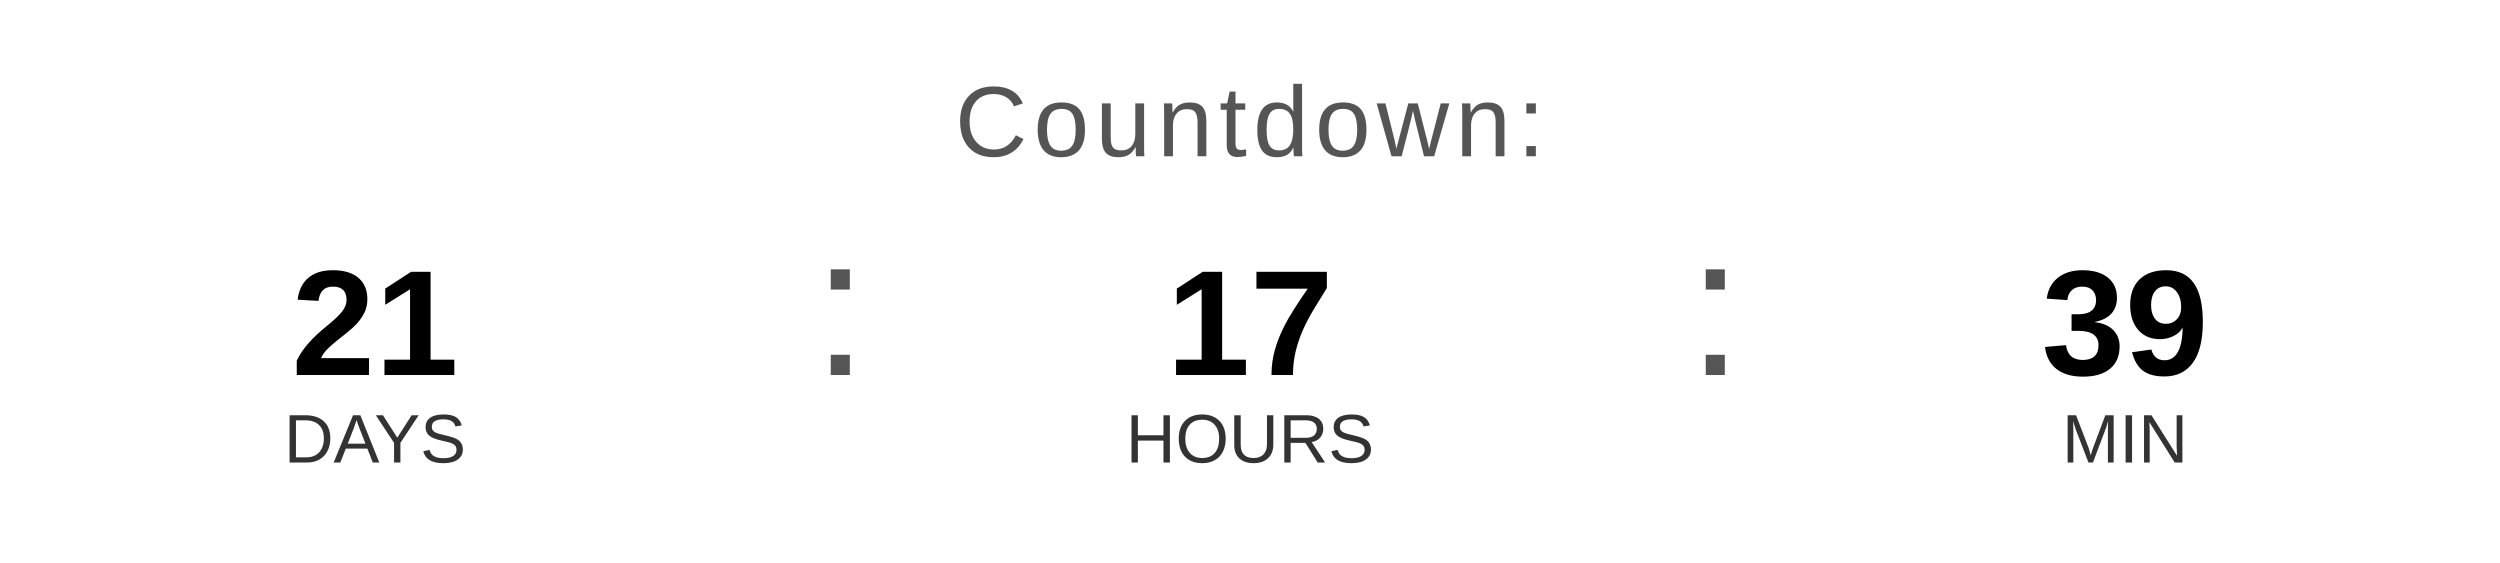
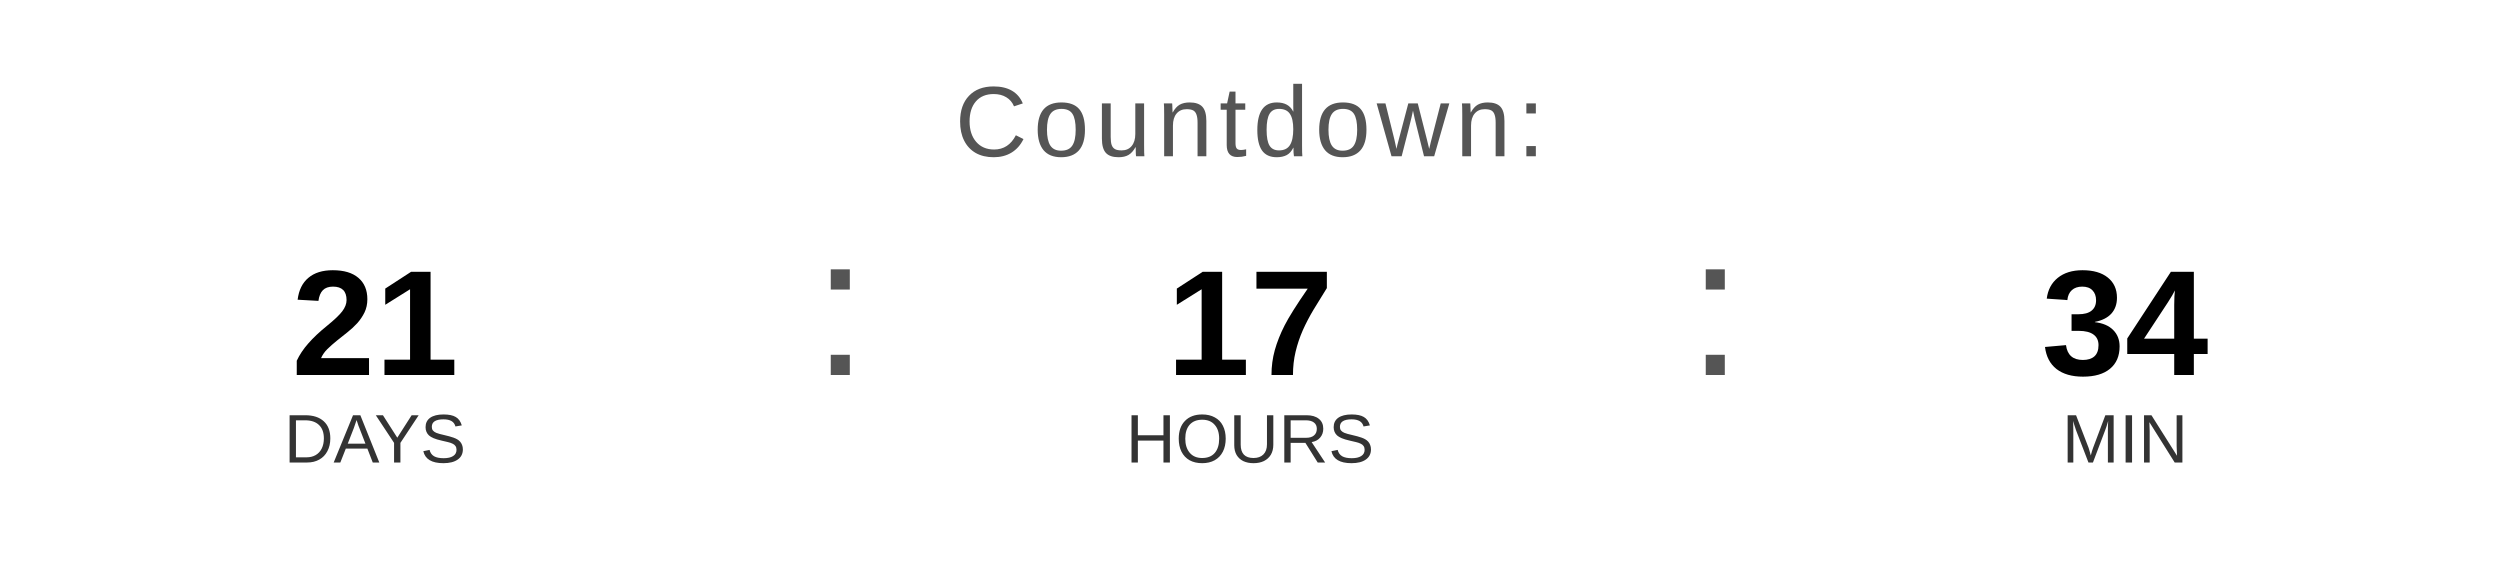
<svg xmlns="http://www.w3.org/2000/svg" width="400" height="90" viewBox="0 0 400 90">
  <text x="200" y="25" font-family="Arial, Helvetica, sans-serif" font-size="16" fill="#555555" text-anchor="middle" letter-spacing="1">
    Countdown:
  </text>
  <text x="60" y="60" font-family="Arial, Helvetica, sans-serif" font-size="24" font-weight="bold" fill="#000000" text-anchor="middle">21</text>
  <text x="60" y="74" font-family="Arial, Helvetica, sans-serif" font-size="11" fill="#333333" text-anchor="middle">DAYS</text>
  <text x="130" y="60" font-family="Arial, sans-serif" font-size="32" fill="#555555">:</text>
  <text x="200" y="60" font-family="Arial, Helvetica, sans-serif" font-size="24" font-weight="bold" fill="#000000" text-anchor="middle">17</text>
  <text x="200" y="74" font-family="Arial, Helvetica, sans-serif" font-size="11" fill="#333333" text-anchor="middle">HOURS</text>
  <text x="270" y="60" font-family="Arial, sans-serif" font-size="32" fill="#555555">:</text>
-   <text x="340" y="60" font-family="Arial, Helvetica, sans-serif" font-size="24" font-weight="bold" fill="#000000" text-anchor="middle">39</text>
+   <text x="340" y="60" font-family="Arial, Helvetica, sans-serif" font-size="24" font-weight="bold" fill="#000000" text-anchor="middle">34</text>
  <text x="340" y="74" font-family="Arial, Helvetica, sans-serif" font-size="11" fill="#333333" text-anchor="middle">MIN</text>
</svg>
